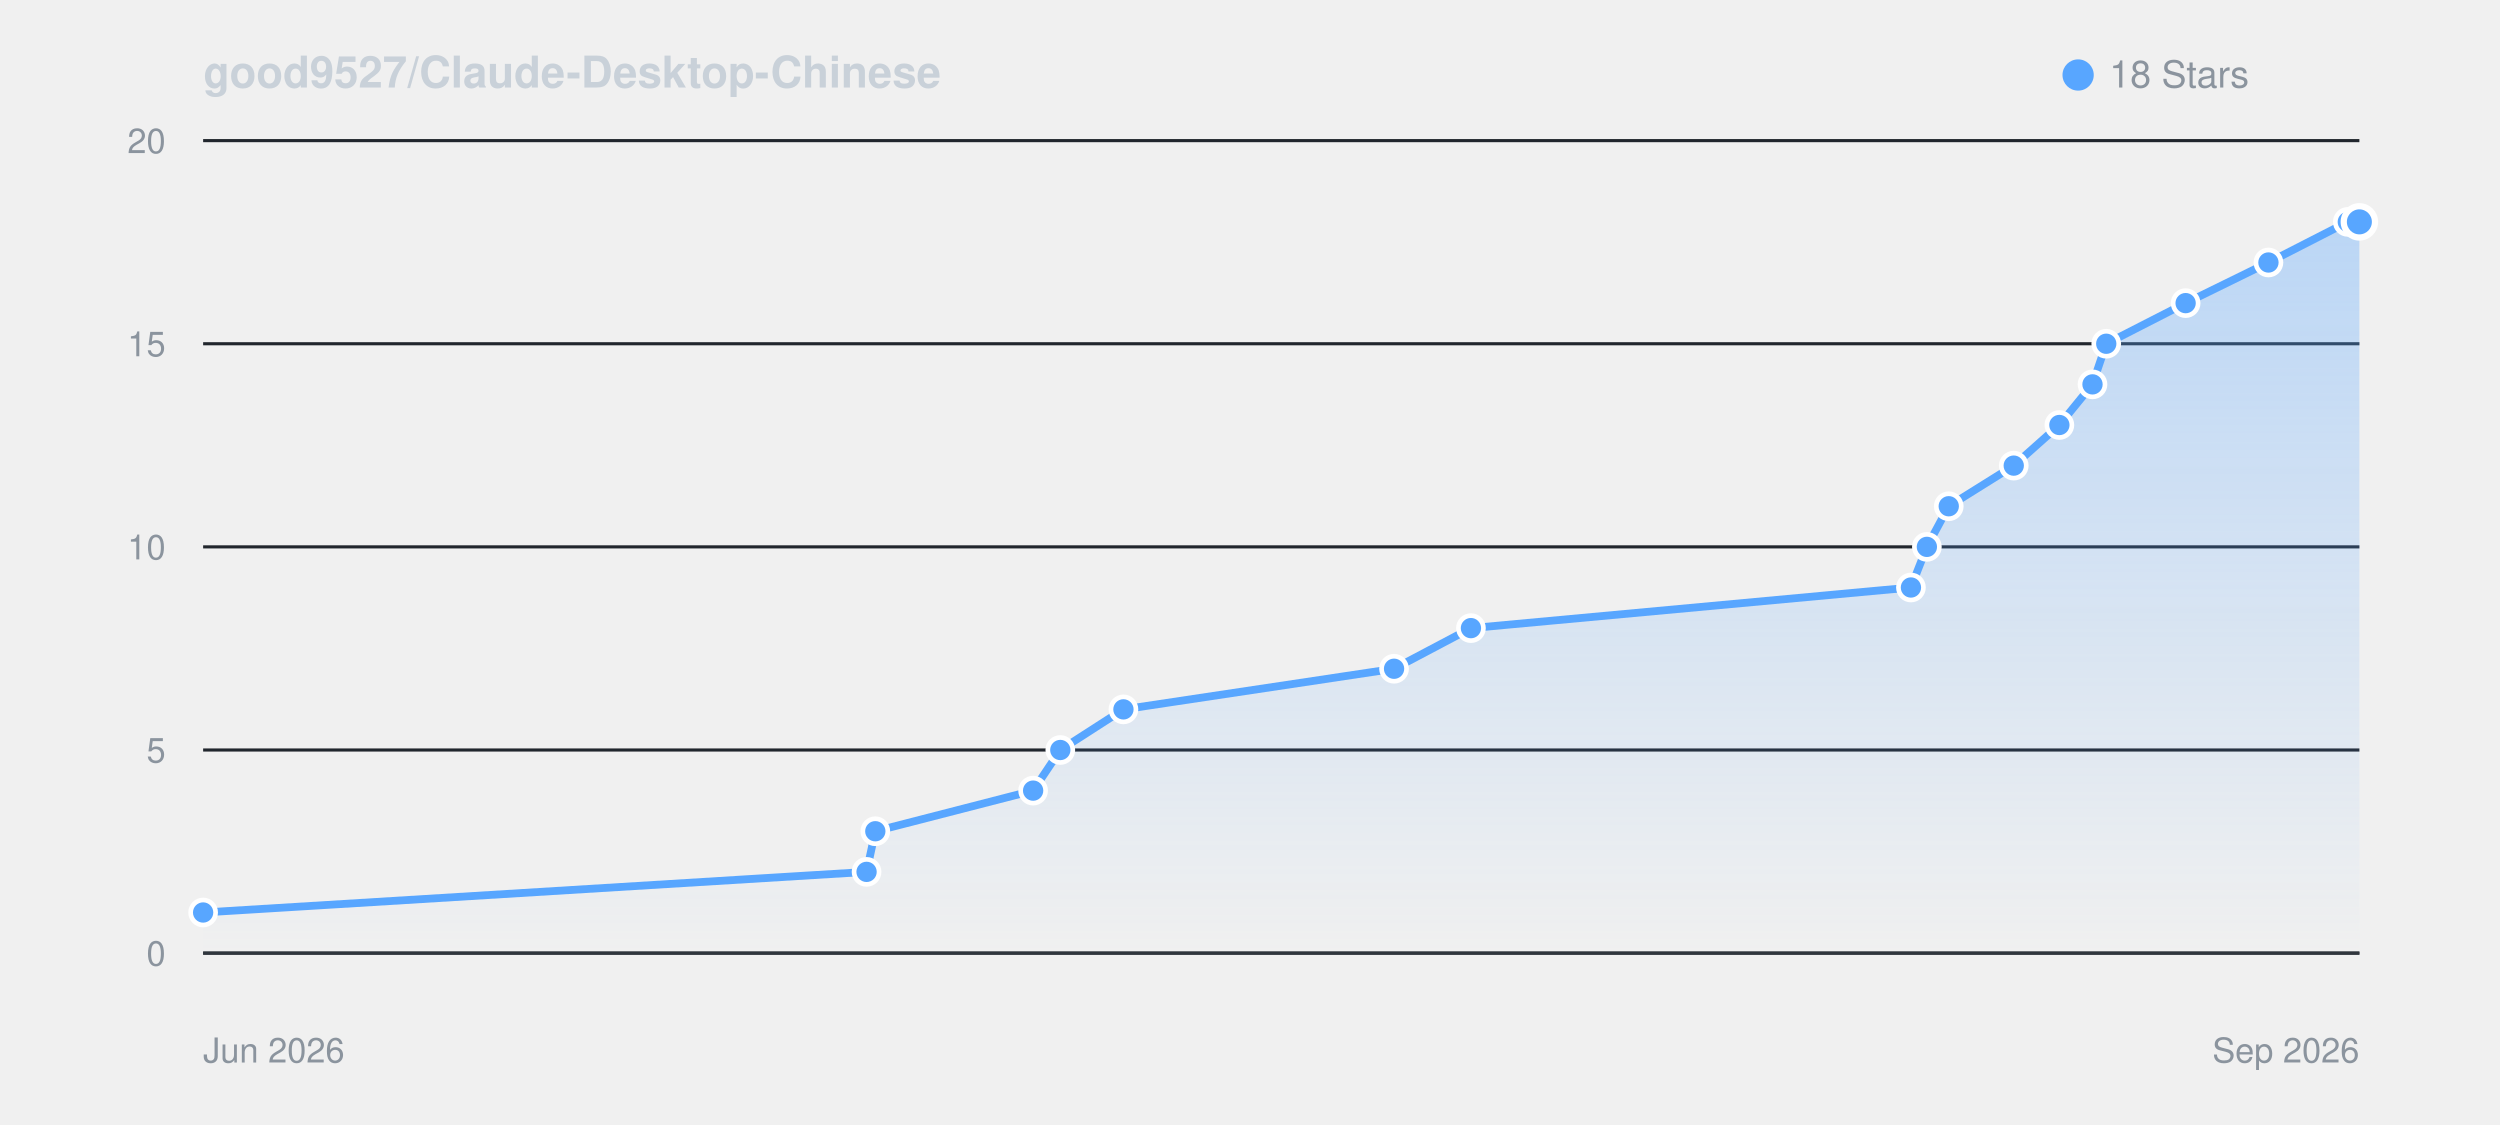
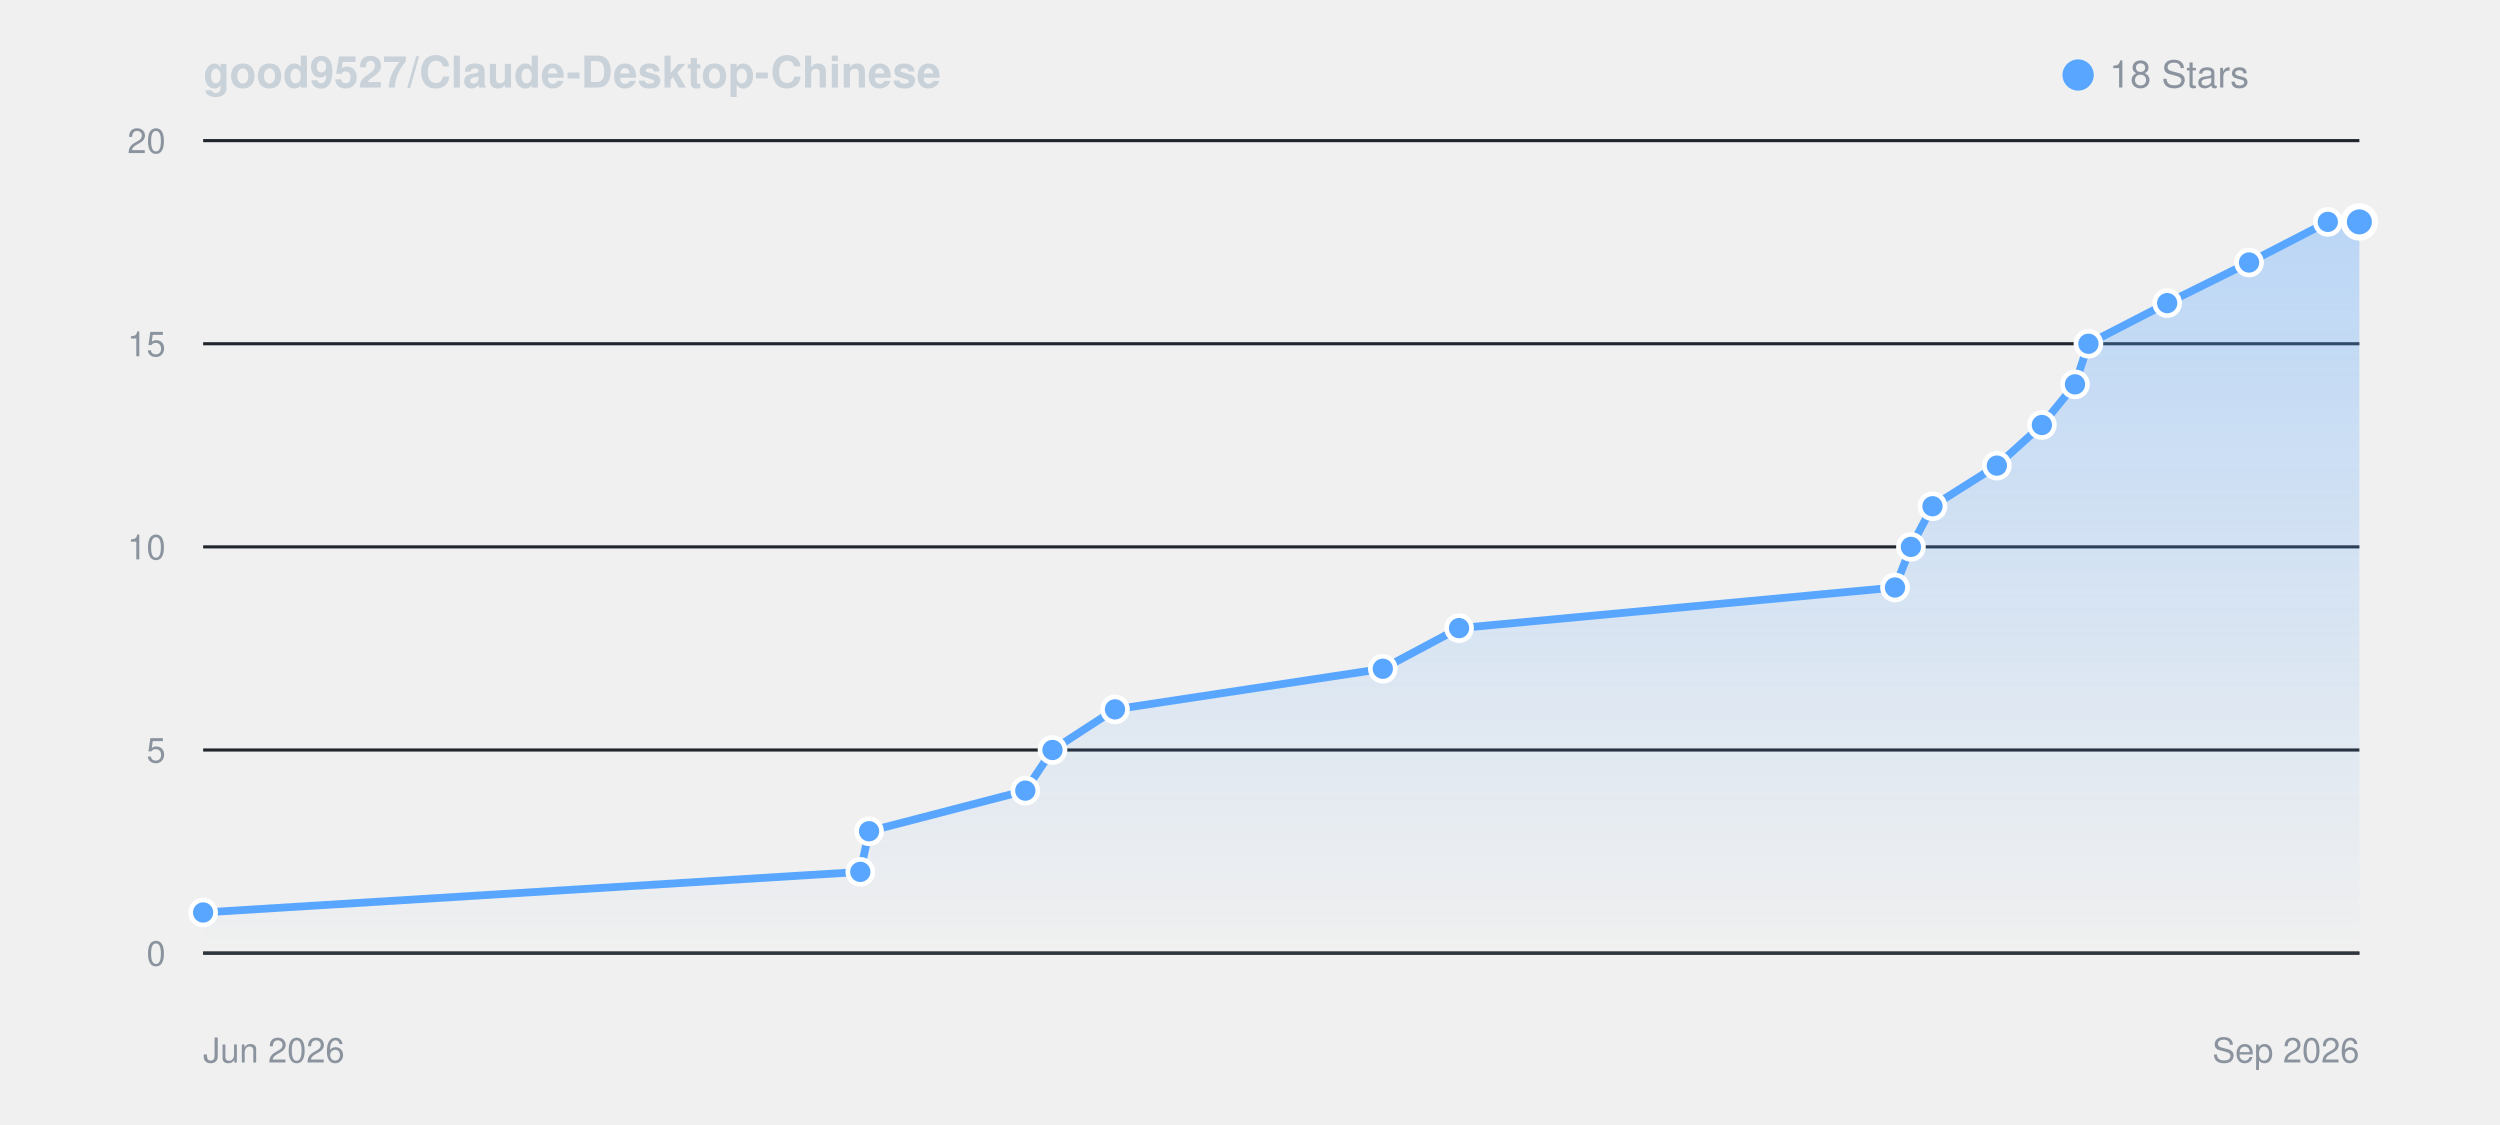
<svg xmlns="http://www.w3.org/2000/svg" viewBox="0 0 800 360" width="100%" height="auto" style="background: #0d1117; border-radius: 8px; border: 1px solid #30363d; font-family: -apple-system, BlinkMacSystemFont, Segoe UI, Helvetica, Arial, sans-serif;">
  <defs>
    <linearGradient id="starGrad_dark" x1="0%" y1="0%" x2="0%" y2="100%">
      <stop offset="0%" stop-color="rgba(88, 166, 255, 0.35)" />
      <stop offset="100%" stop-color="rgba(88, 166, 255, 0.0)" />
    </linearGradient>
  </defs>
  <text x="65" y="28" font-size="14" font-weight="600" fill="#c9d1d9">good9527/Claude-Desktop-Chinese</text>
  <circle cx="665" cy="24" r="5" fill="#58a6ff" />
  <text x="675" y="28" font-size="12" fill="#8b949e">18 Stars</text>
  <line x1="65" y1="305.0" x2="755" y2="305.0" stroke="#21262d" stroke-width="1" />
  <text x="53" y="309.0" font-size="11" fill="#8b949e" text-anchor="end">0</text>
  <line x1="65" y1="240.0" x2="755" y2="240.0" stroke="#21262d" stroke-width="1" />
  <text x="53" y="244.0" font-size="11" fill="#8b949e" text-anchor="end">5</text>
  <line x1="65" y1="175.0" x2="755" y2="175.0" stroke="#21262d" stroke-width="1" />
  <text x="53" y="179.0" font-size="11" fill="#8b949e" text-anchor="end">10</text>
  <line x1="65" y1="110.0" x2="755" y2="110.0" stroke="#21262d" stroke-width="1" />
  <text x="53" y="114.0" font-size="11" fill="#8b949e" text-anchor="end">15</text>
  <line x1="65" y1="45.0" x2="755" y2="45.0" stroke="#21262d" stroke-width="1" />
  <text x="53" y="49.0" font-size="11" fill="#8b949e" text-anchor="end">20</text>
  <line x1="65" y1="305" x2="755" y2="305" stroke="#30363d" stroke-width="1" />
  <text x="65" y="340" font-size="11" fill="#8b949e">Jun 2026</text>
  <text x="755" y="340" font-size="11" fill="#8b949e" text-anchor="end">Sep 2026</text>
-   <path d="M 65.0 292.0 L 277.3 279.0 L 280.1 266.0 L 330.6 253.0 L 339.3 240.0 L 359.5 227.0 L 446.1 214.0 L 470.7 201.0 L 611.5 188.0 L 616.6 175.0 L 623.6 162.0 L 644.4 149.0 L 659.0 136.0 L 669.6 123.0 L 674.0 110.0 L 699.4 97.0 L 725.9 84.0 L 751.3 71.0 L 755.0 71.0 L 755.0 305.0 L 65.0 305.0 Z" fill="url(#starGrad_dark)" />
-   <path d="M 65.0 292.0 L 277.3 279.0 L 280.1 266.0 L 330.6 253.0 L 339.3 240.0 L 359.5 227.0 L 446.1 214.0 L 470.7 201.0 L 611.5 188.0 L 616.6 175.0 L 623.6 162.0 L 644.4 149.0 L 659.0 136.0 L 669.6 123.0 L 674.0 110.0 L 699.4 97.0 L 725.9 84.0 L 751.3 71.0 L 755.0 71.0" fill="none" stroke="#58a6ff" stroke-width="2.5" stroke-linecap="round" stroke-linejoin="round" />
+   <path d="M 65.0 292.0 L 275.3 279.0 L 278.1 266.0 L 328.1 253.0 L 336.8 240.0 L 356.8 227.0 L 442.5 214.0 L 466.9 201.0 L 606.4 188.0 L 611.5 175.0 L 618.4 162.0 L 639.0 149.0 L 653.4 136.0 L 664.0 123.0 L 668.3 110.0 L 693.5 97.0 L 719.7 84.0 L 744.9 71.0 L 755.0 71.0 L 755.0 305.0 L 65.0 305.0 Z" fill="url(#starGrad_dark)" />
+   <path d="M 65.0 292.0 L 275.3 279.0 L 278.1 266.0 L 328.1 253.0 L 336.8 240.0 L 356.8 227.0 L 442.5 214.0 L 466.9 201.0 L 606.4 188.0 L 611.5 175.0 L 618.4 162.0 L 639.0 149.0 L 653.4 136.0 L 664.0 123.0 L 668.3 110.0 L 693.5 97.0 L 719.7 84.0 L 744.9 71.0 L 755.0 71.0" fill="none" stroke="#58a6ff" stroke-width="2.5" stroke-linecap="round" stroke-linejoin="round" />
  <circle cx="65.0" cy="292.0" r="4" fill="#58a6ff" stroke="#fff" stroke-width="1.5" />
-   <circle cx="277.3" cy="279.0" r="4" fill="#58a6ff" stroke="#fff" stroke-width="1.5" />
-   <circle cx="280.1" cy="266.0" r="4" fill="#58a6ff" stroke="#fff" stroke-width="1.5" />
-   <circle cx="330.6" cy="253.0" r="4" fill="#58a6ff" stroke="#fff" stroke-width="1.5" />
-   <circle cx="339.3" cy="240.0" r="4" fill="#58a6ff" stroke="#fff" stroke-width="1.5" />
-   <circle cx="359.5" cy="227.0" r="4" fill="#58a6ff" stroke="#fff" stroke-width="1.5" />
-   <circle cx="446.1" cy="214.0" r="4" fill="#58a6ff" stroke="#fff" stroke-width="1.5" />
-   <circle cx="470.7" cy="201.0" r="4" fill="#58a6ff" stroke="#fff" stroke-width="1.5" />
-   <circle cx="611.5" cy="188.0" r="4" fill="#58a6ff" stroke="#fff" stroke-width="1.5" />
-   <circle cx="616.6" cy="175.0" r="4" fill="#58a6ff" stroke="#fff" stroke-width="1.5" />
-   <circle cx="623.6" cy="162.0" r="4" fill="#58a6ff" stroke="#fff" stroke-width="1.5" />
-   <circle cx="644.4" cy="149.0" r="4" fill="#58a6ff" stroke="#fff" stroke-width="1.5" />
-   <circle cx="659.0" cy="136.0" r="4" fill="#58a6ff" stroke="#fff" stroke-width="1.5" />
-   <circle cx="669.6" cy="123.0" r="4" fill="#58a6ff" stroke="#fff" stroke-width="1.5" />
-   <circle cx="674.0" cy="110.0" r="4" fill="#58a6ff" stroke="#fff" stroke-width="1.5" />
-   <circle cx="699.4" cy="97.0" r="4" fill="#58a6ff" stroke="#fff" stroke-width="1.5" />
-   <circle cx="725.9" cy="84.0" r="4" fill="#58a6ff" stroke="#fff" stroke-width="1.5" />
-   <circle cx="751.3" cy="71.0" r="4" fill="#58a6ff" stroke="#fff" stroke-width="1.5" />
+   <circle cx="275.3" cy="279.0" r="4" fill="#58a6ff" stroke="#fff" stroke-width="1.5" />
+   <circle cx="278.1" cy="266.0" r="4" fill="#58a6ff" stroke="#fff" stroke-width="1.5" />
+   <circle cx="328.1" cy="253.0" r="4" fill="#58a6ff" stroke="#fff" stroke-width="1.5" />
+   <circle cx="336.8" cy="240.0" r="4" fill="#58a6ff" stroke="#fff" stroke-width="1.5" />
+   <circle cx="356.8" cy="227.0" r="4" fill="#58a6ff" stroke="#fff" stroke-width="1.5" />
+   <circle cx="442.5" cy="214.0" r="4" fill="#58a6ff" stroke="#fff" stroke-width="1.5" />
+   <circle cx="466.9" cy="201.0" r="4" fill="#58a6ff" stroke="#fff" stroke-width="1.5" />
+   <circle cx="606.4" cy="188.0" r="4" fill="#58a6ff" stroke="#fff" stroke-width="1.5" />
+   <circle cx="611.5" cy="175.0" r="4" fill="#58a6ff" stroke="#fff" stroke-width="1.5" />
+   <circle cx="618.4" cy="162.0" r="4" fill="#58a6ff" stroke="#fff" stroke-width="1.5" />
+   <circle cx="639.0" cy="149.0" r="4" fill="#58a6ff" stroke="#fff" stroke-width="1.5" />
+   <circle cx="653.4" cy="136.0" r="4" fill="#58a6ff" stroke="#fff" stroke-width="1.5" />
+   <circle cx="664.0" cy="123.0" r="4" fill="#58a6ff" stroke="#fff" stroke-width="1.5" />
+   <circle cx="668.3" cy="110.0" r="4" fill="#58a6ff" stroke="#fff" stroke-width="1.5" />
+   <circle cx="693.5" cy="97.0" r="4" fill="#58a6ff" stroke="#fff" stroke-width="1.5" />
+   <circle cx="719.7" cy="84.0" r="4" fill="#58a6ff" stroke="#fff" stroke-width="1.5" />
+   <circle cx="744.9" cy="71.0" r="4" fill="#58a6ff" stroke="#fff" stroke-width="1.5" />
  <circle cx="755.0" cy="71.0" r="5" fill="#58a6ff" stroke="#fff" stroke-width="2" />
</svg>
